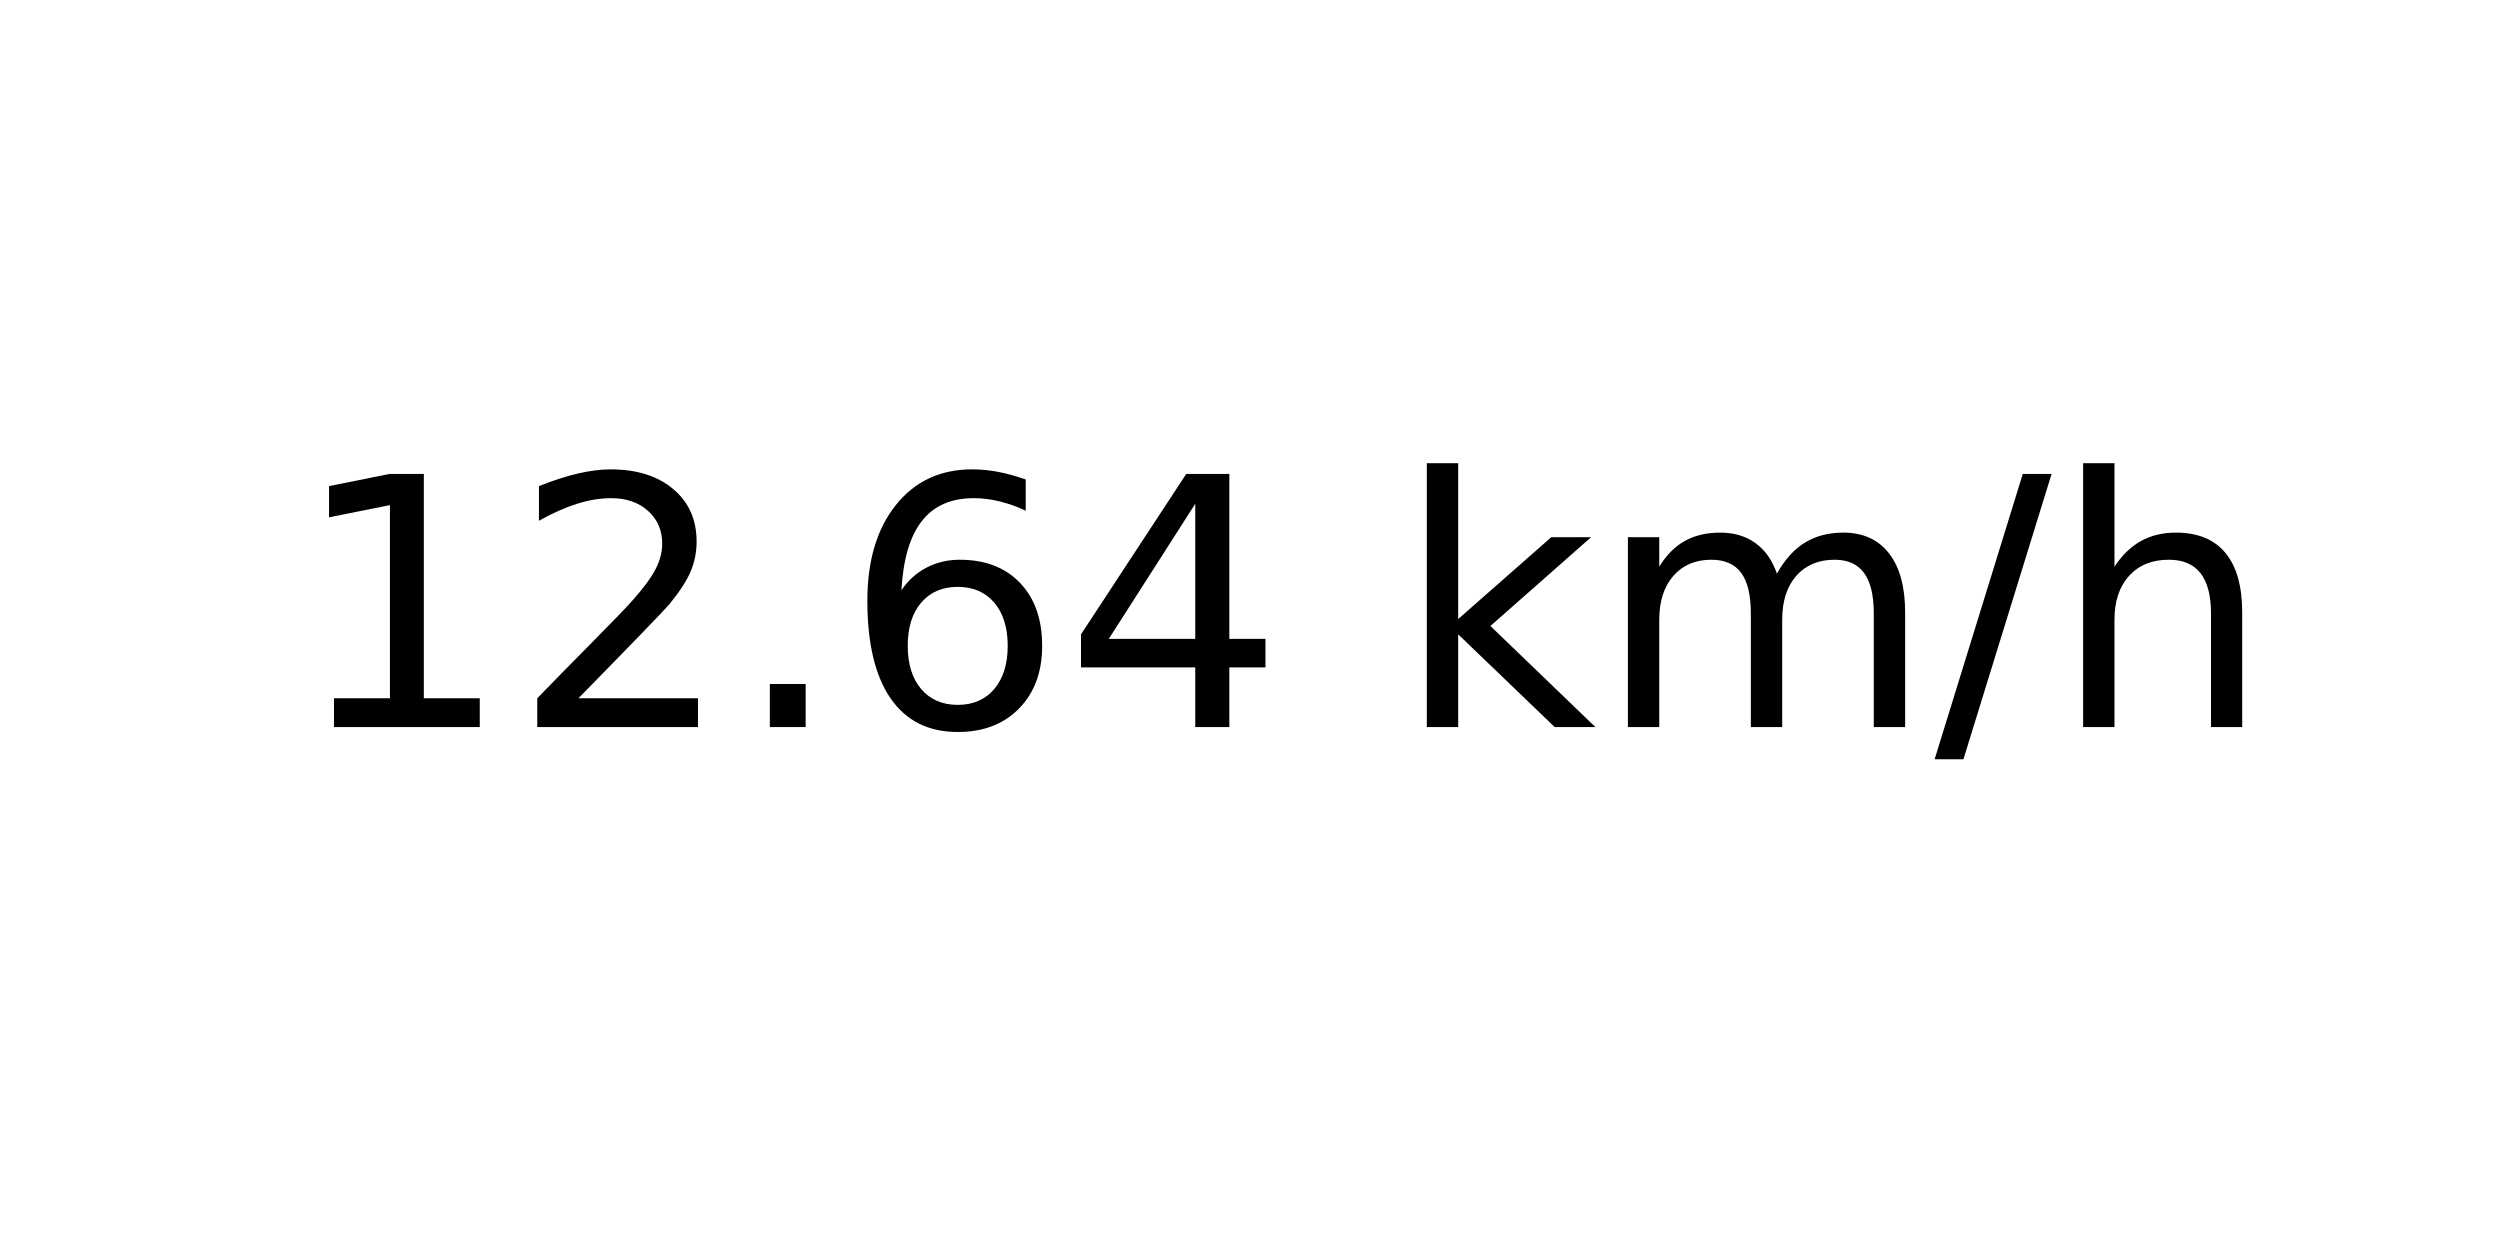
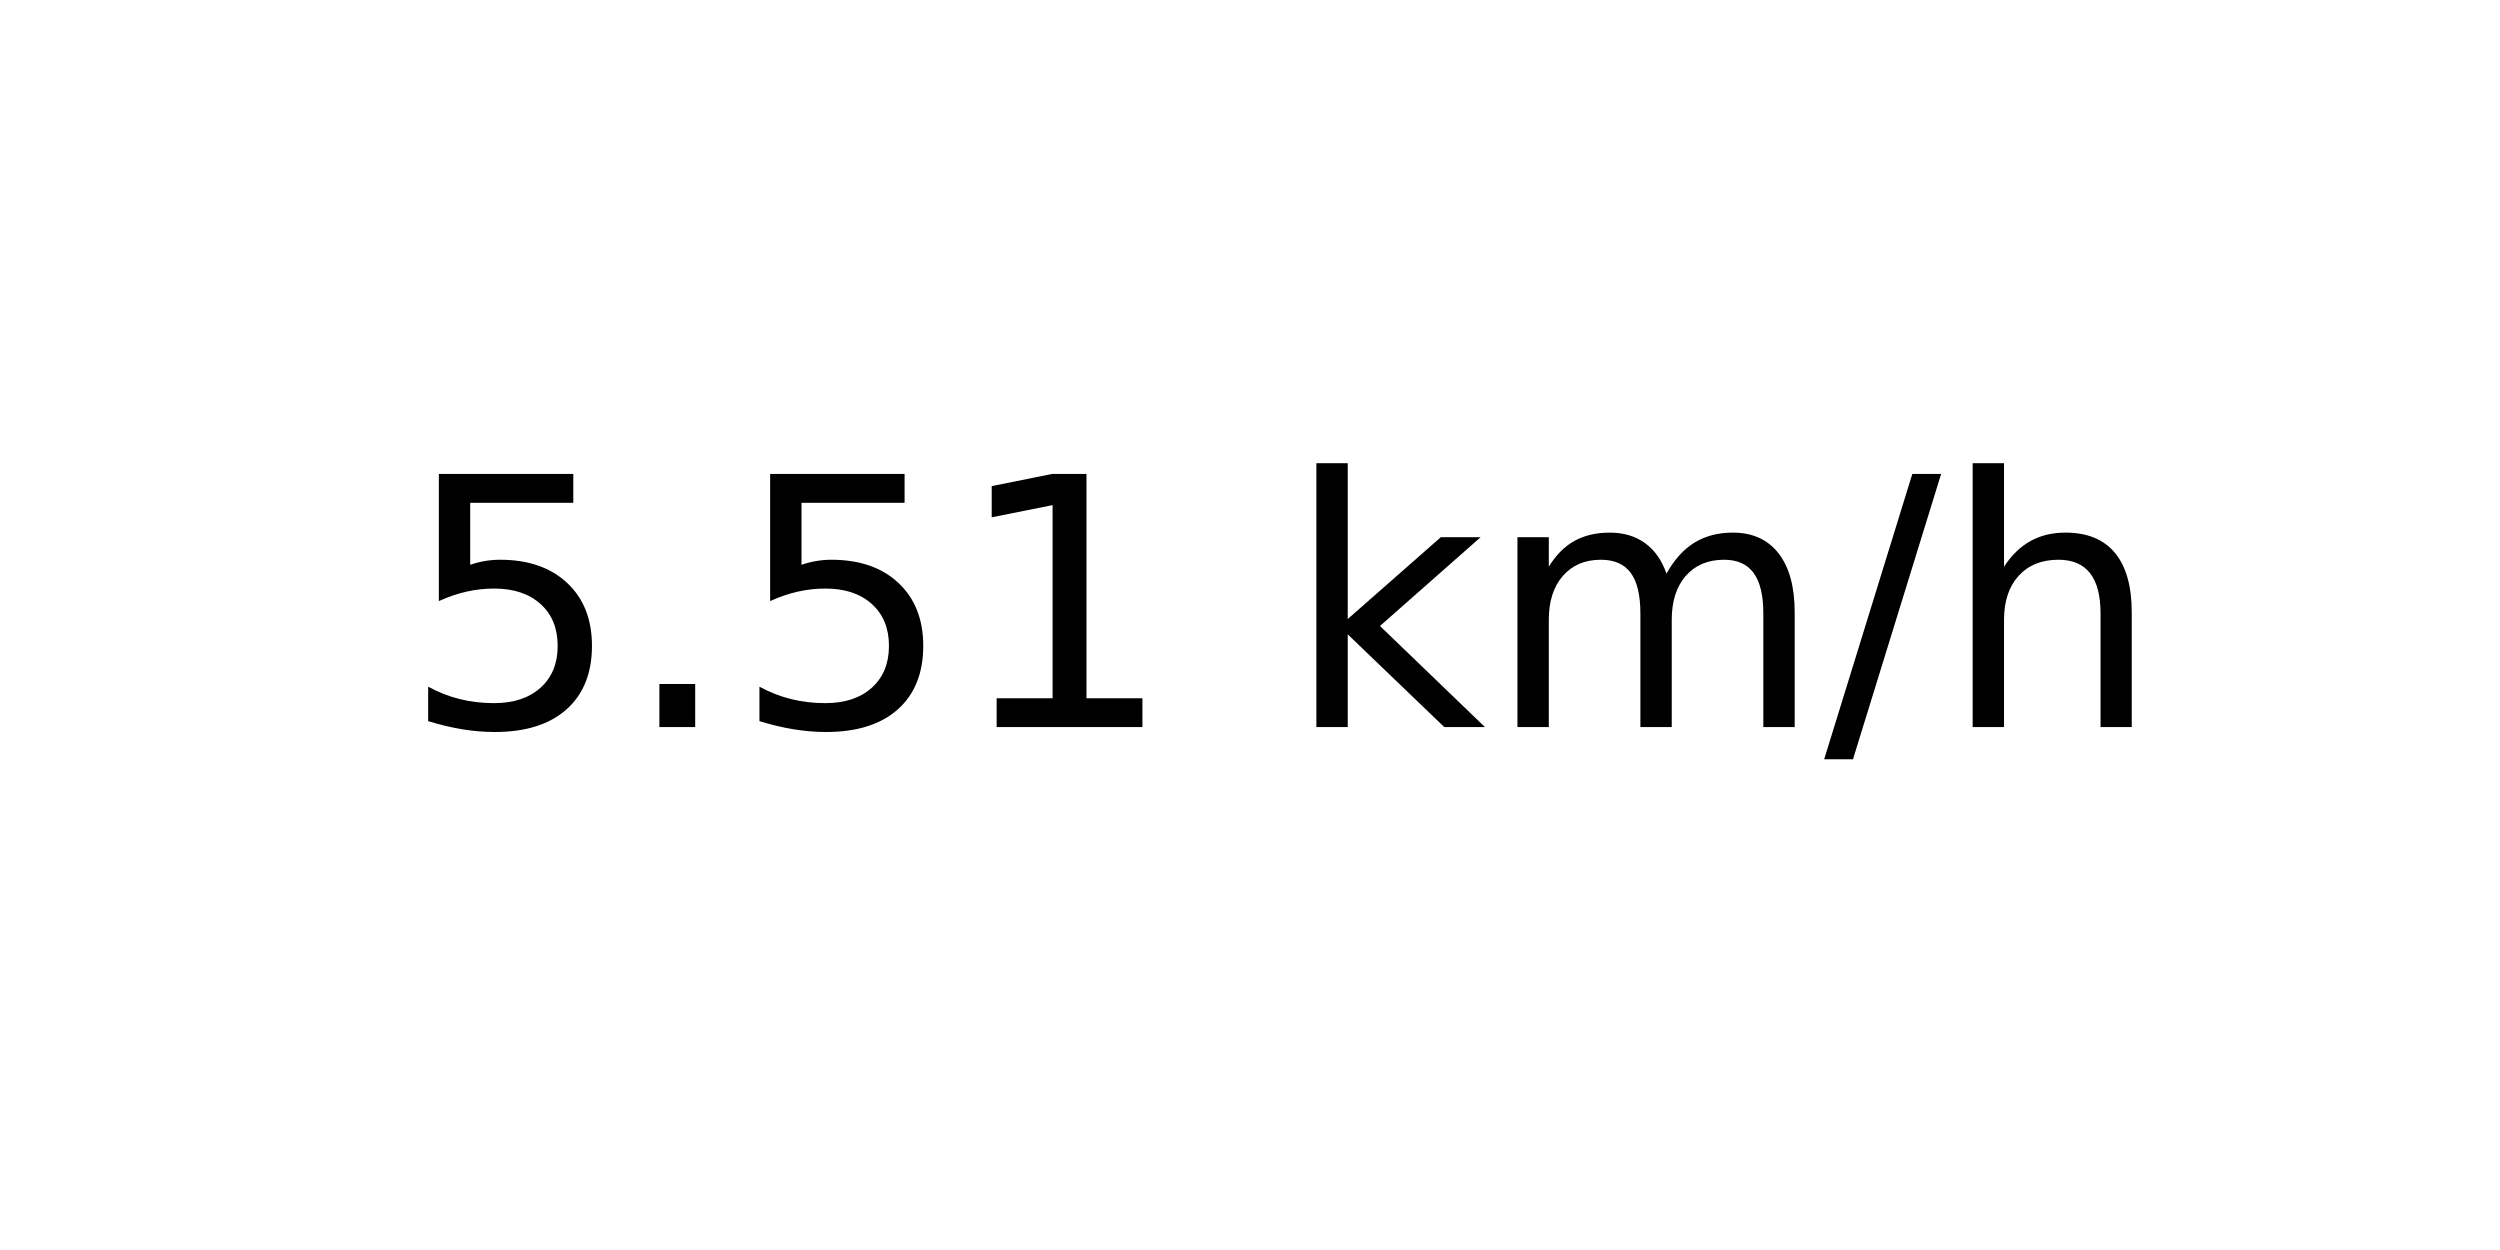
<svg xmlns="http://www.w3.org/2000/svg" xmlns:xlink="http://www.w3.org/1999/xlink" width="72pt" height="36pt" viewBox="0 0 72 36" version="1.1">
  <defs>
    <style type="text/css">*{stroke-linejoin: round; stroke-linecap: butt}</style>
  </defs>
  <g id="figure_1">
    <g id="axes_1">
      <g id="text_1">
-         <g transform="translate(8.378125 20.93937) scale(0.1 -0.1)">
+         <g transform="translate(11.55937 20.93937) scale(0.1 -0.1)">
          <defs>
+             <path id="DejaVuSans-35" d="M 691 4666  L 3169 4666  L 3169 4134  L 1269 4134  L 1269 2991  Q 1406 3038 1543 3061  Q 1681 3084 1819 3084  Q 2600 3084 3056 2656  Q 3513 2228 3513 1497  Q 3513 744 3044 326  Q 2575 -91 1722 -91  Q 1428 -91 1123 -41  Q 819 9 494 109  L 494 744  Q 775 591 1075 516  Q 1375 441 1709 441  Q 2250 441 2565 725  Q 2881 1009 2881 1497  Q 2881 1984 2565 2268  Q 2250 2553 1709 2553  Q 1456 2553 1204 2497  Q 953 2441 691 2322  L 691 4666  z " transform="scale(0.015625)" />
+             <path id="DejaVuSans-2e" d="M 684 794  L 1344 794  L 1344 0  L 684 0  L 684 794  z " transform="scale(0.015625)" />
            <path id="DejaVuSans-31" d="M 794 531  L 1825 531  L 1825 4091  L 703 3866  L 703 4441  L 1819 4666  L 2450 4666  L 2450 531  L 3481 531  L 3481 0  L 794 0  L 794 531  z " transform="scale(0.015625)" />
-             <path id="DejaVuSans-32" d="M 1228 531  L 3431 531  L 3431 0  L 469 0  L 469 531  Q 828 903 1448 1529  Q 2069 2156 2228 2338  Q 2531 2678 2651 2914  Q 2772 3150 2772 3378  Q 2772 3750 2511 3984  Q 2250 4219 1831 4219  Q 1534 4219 1204 4116  Q 875 4013 500 3803  L 500 4441  Q 881 4594 1212 4672  Q 1544 4750 1819 4750  Q 2544 4750 2975 4387  Q 3406 4025 3406 3419  Q 3406 3131 3298 2873  Q 3191 2616 2906 2266  Q 2828 2175 2409 1742  Q 1991 1309 1228 531  z " transform="scale(0.015625)" />
-             <path id="DejaVuSans-2e" d="M 684 794  L 1344 794  L 1344 0  L 684 0  L 684 794  z " transform="scale(0.015625)" />
-             <path id="DejaVuSans-36" d="M 2113 2584  Q 1688 2584 1439 2293  Q 1191 2003 1191 1497  Q 1191 994 1439 701  Q 1688 409 2113 409  Q 2538 409 2786 701  Q 3034 994 3034 1497  Q 3034 2003 2786 2293  Q 2538 2584 2113 2584  z M 3366 4563  L 3366 3988  Q 3128 4100 2886 4159  Q 2644 4219 2406 4219  Q 1781 4219 1451 3797  Q 1122 3375 1075 2522  Q 1259 2794 1537 2939  Q 1816 3084 2150 3084  Q 2853 3084 3261 2657  Q 3669 2231 3669 1497  Q 3669 778 3244 343  Q 2819 -91 2113 -91  Q 1303 -91 875 529  Q 447 1150 447 2328  Q 447 3434 972 4092  Q 1497 4750 2381 4750  Q 2619 4750 2861 4703  Q 3103 4656 3366 4563  z " transform="scale(0.015625)" />
-             <path id="DejaVuSans-34" d="M 2419 4116  L 825 1625  L 2419 1625  L 2419 4116  z M 2253 4666  L 3047 4666  L 3047 1625  L 3713 1625  L 3713 1100  L 3047 1100  L 3047 0  L 2419 0  L 2419 1100  L 313 1100  L 313 1709  L 2253 4666  z " transform="scale(0.015625)" />
            <path id="DejaVuSans-20" transform="scale(0.015625)" />
            <path id="DejaVuSans-6b" d="M 581 4863  L 1159 4863  L 1159 1991  L 2875 3500  L 3609 3500  L 1753 1863  L 3688 0  L 2938 0  L 1159 1709  L 1159 0  L 581 0  L 581 4863  z " transform="scale(0.015625)" />
            <path id="DejaVuSans-6d" d="M 3328 2828  Q 3544 3216 3844 3400  Q 4144 3584 4550 3584  Q 5097 3584 5394 3201  Q 5691 2819 5691 2113  L 5691 0  L 5113 0  L 5113 2094  Q 5113 2597 4934 2840  Q 4756 3084 4391 3084  Q 3944 3084 3684 2787  Q 3425 2491 3425 1978  L 3425 0  L 2847 0  L 2847 2094  Q 2847 2600 2669 2842  Q 2491 3084 2119 3084  Q 1678 3084 1418 2786  Q 1159 2488 1159 1978  L 1159 0  L 581 0  L 581 3500  L 1159 3500  L 1159 2956  Q 1356 3278 1631 3431  Q 1906 3584 2284 3584  Q 2666 3584 2933 3390  Q 3200 3197 3328 2828  z " transform="scale(0.015625)" />
            <path id="DejaVuSans-2f" d="M 1625 4666  L 2156 4666  L 531 -594  L 0 -594  L 1625 4666  z " transform="scale(0.015625)" />
            <path id="DejaVuSans-68" d="M 3513 2113  L 3513 0  L 2938 0  L 2938 2094  Q 2938 2591 2744 2837  Q 2550 3084 2163 3084  Q 1697 3084 1428 2787  Q 1159 2491 1159 1978  L 1159 0  L 581 0  L 581 4863  L 1159 4863  L 1159 2956  Q 1366 3272 1645 3428  Q 1925 3584 2291 3584  Q 2894 3584 3203 3211  Q 3513 2838 3513 2113  z " transform="scale(0.015625)" />
          </defs>
-           <use xlink:href="#DejaVuSans-31" />
-           <use xlink:href="#DejaVuSans-32" x="63.623" />
-           <use xlink:href="#DejaVuSans-2e" x="127.246" />
-           <use xlink:href="#DejaVuSans-36" x="159.033" />
-           <use xlink:href="#DejaVuSans-34" x="222.656" />
-           <use xlink:href="#DejaVuSans-20" x="286.279" />
-           <use xlink:href="#DejaVuSans-6b" x="318.066" />
-           <use xlink:href="#DejaVuSans-6d" x="375.977" />
-           <use xlink:href="#DejaVuSans-2f" x="473.389" />
-           <use xlink:href="#DejaVuSans-68" x="507.08" />
+           <use xlink:href="#DejaVuSans-35" />
+           <use xlink:href="#DejaVuSans-2e" x="63.623" />
+           <use xlink:href="#DejaVuSans-35" x="95.41" />
+           <use xlink:href="#DejaVuSans-31" x="159.033" />
+           <use xlink:href="#DejaVuSans-20" x="222.656" />
+           <use xlink:href="#DejaVuSans-6b" x="254.443" />
+           <use xlink:href="#DejaVuSans-6d" x="312.354" />
+           <use xlink:href="#DejaVuSans-2f" x="409.766" />
+           <use xlink:href="#DejaVuSans-68" x="443.457" />
        </g>
      </g>
    </g>
  </g>
</svg>
